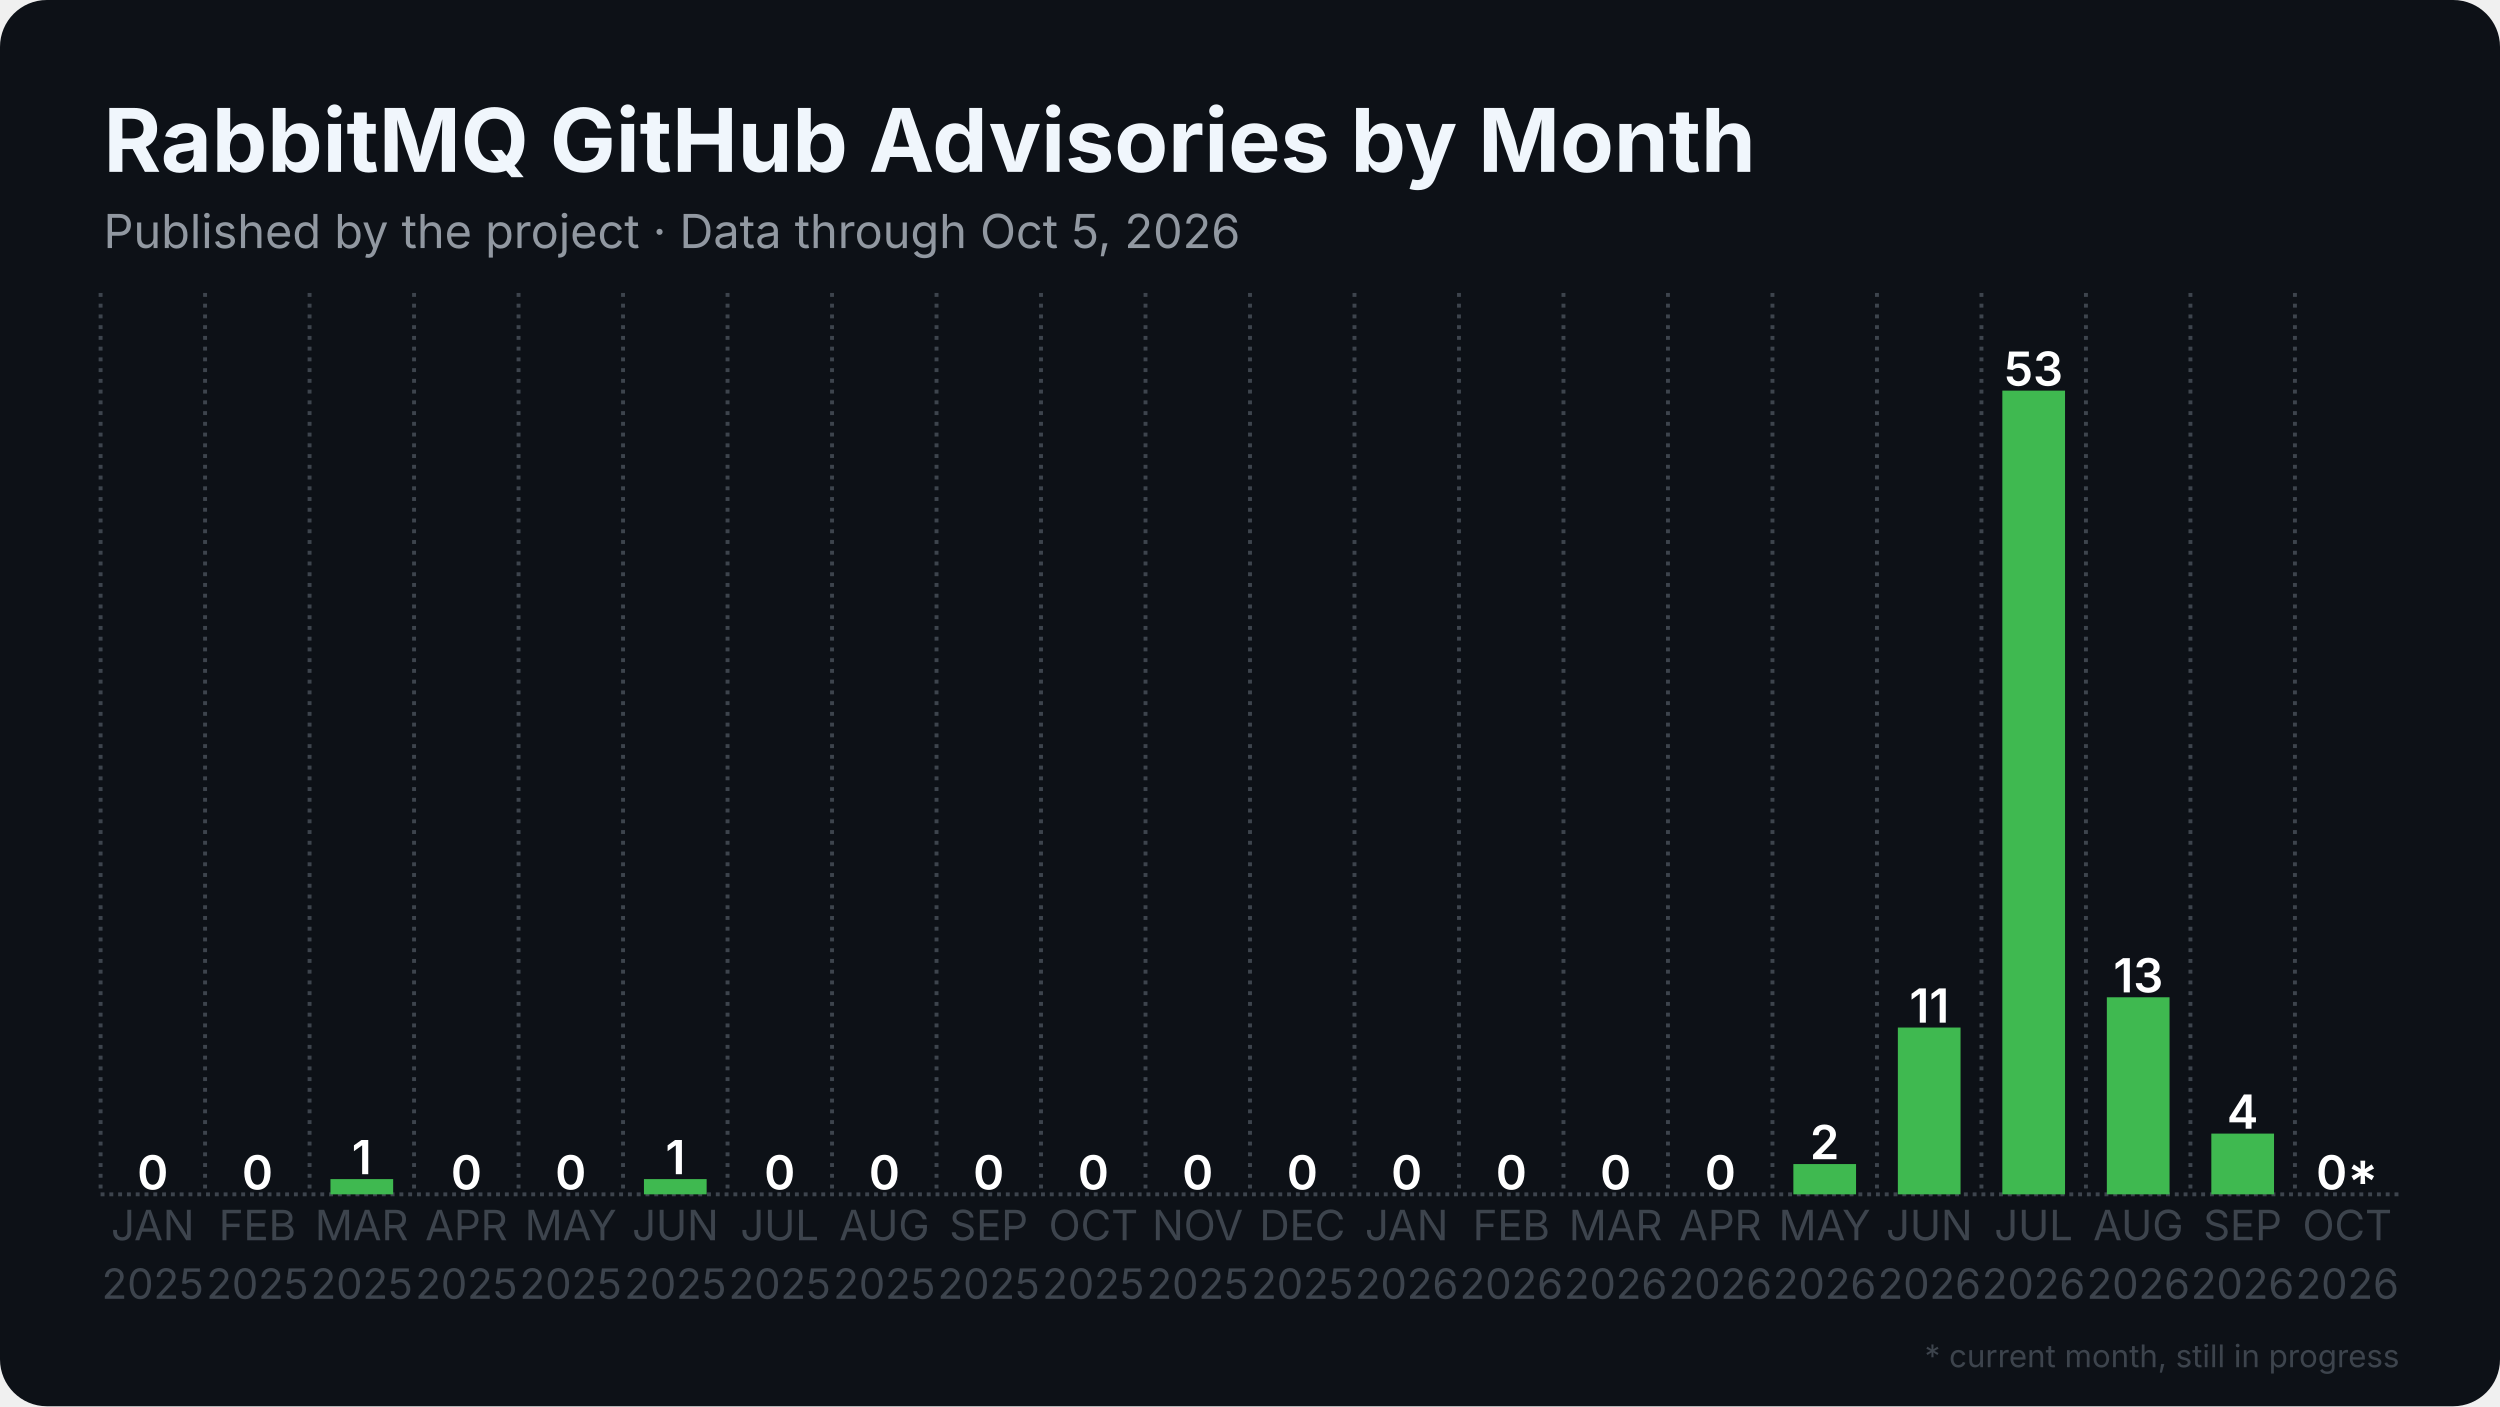
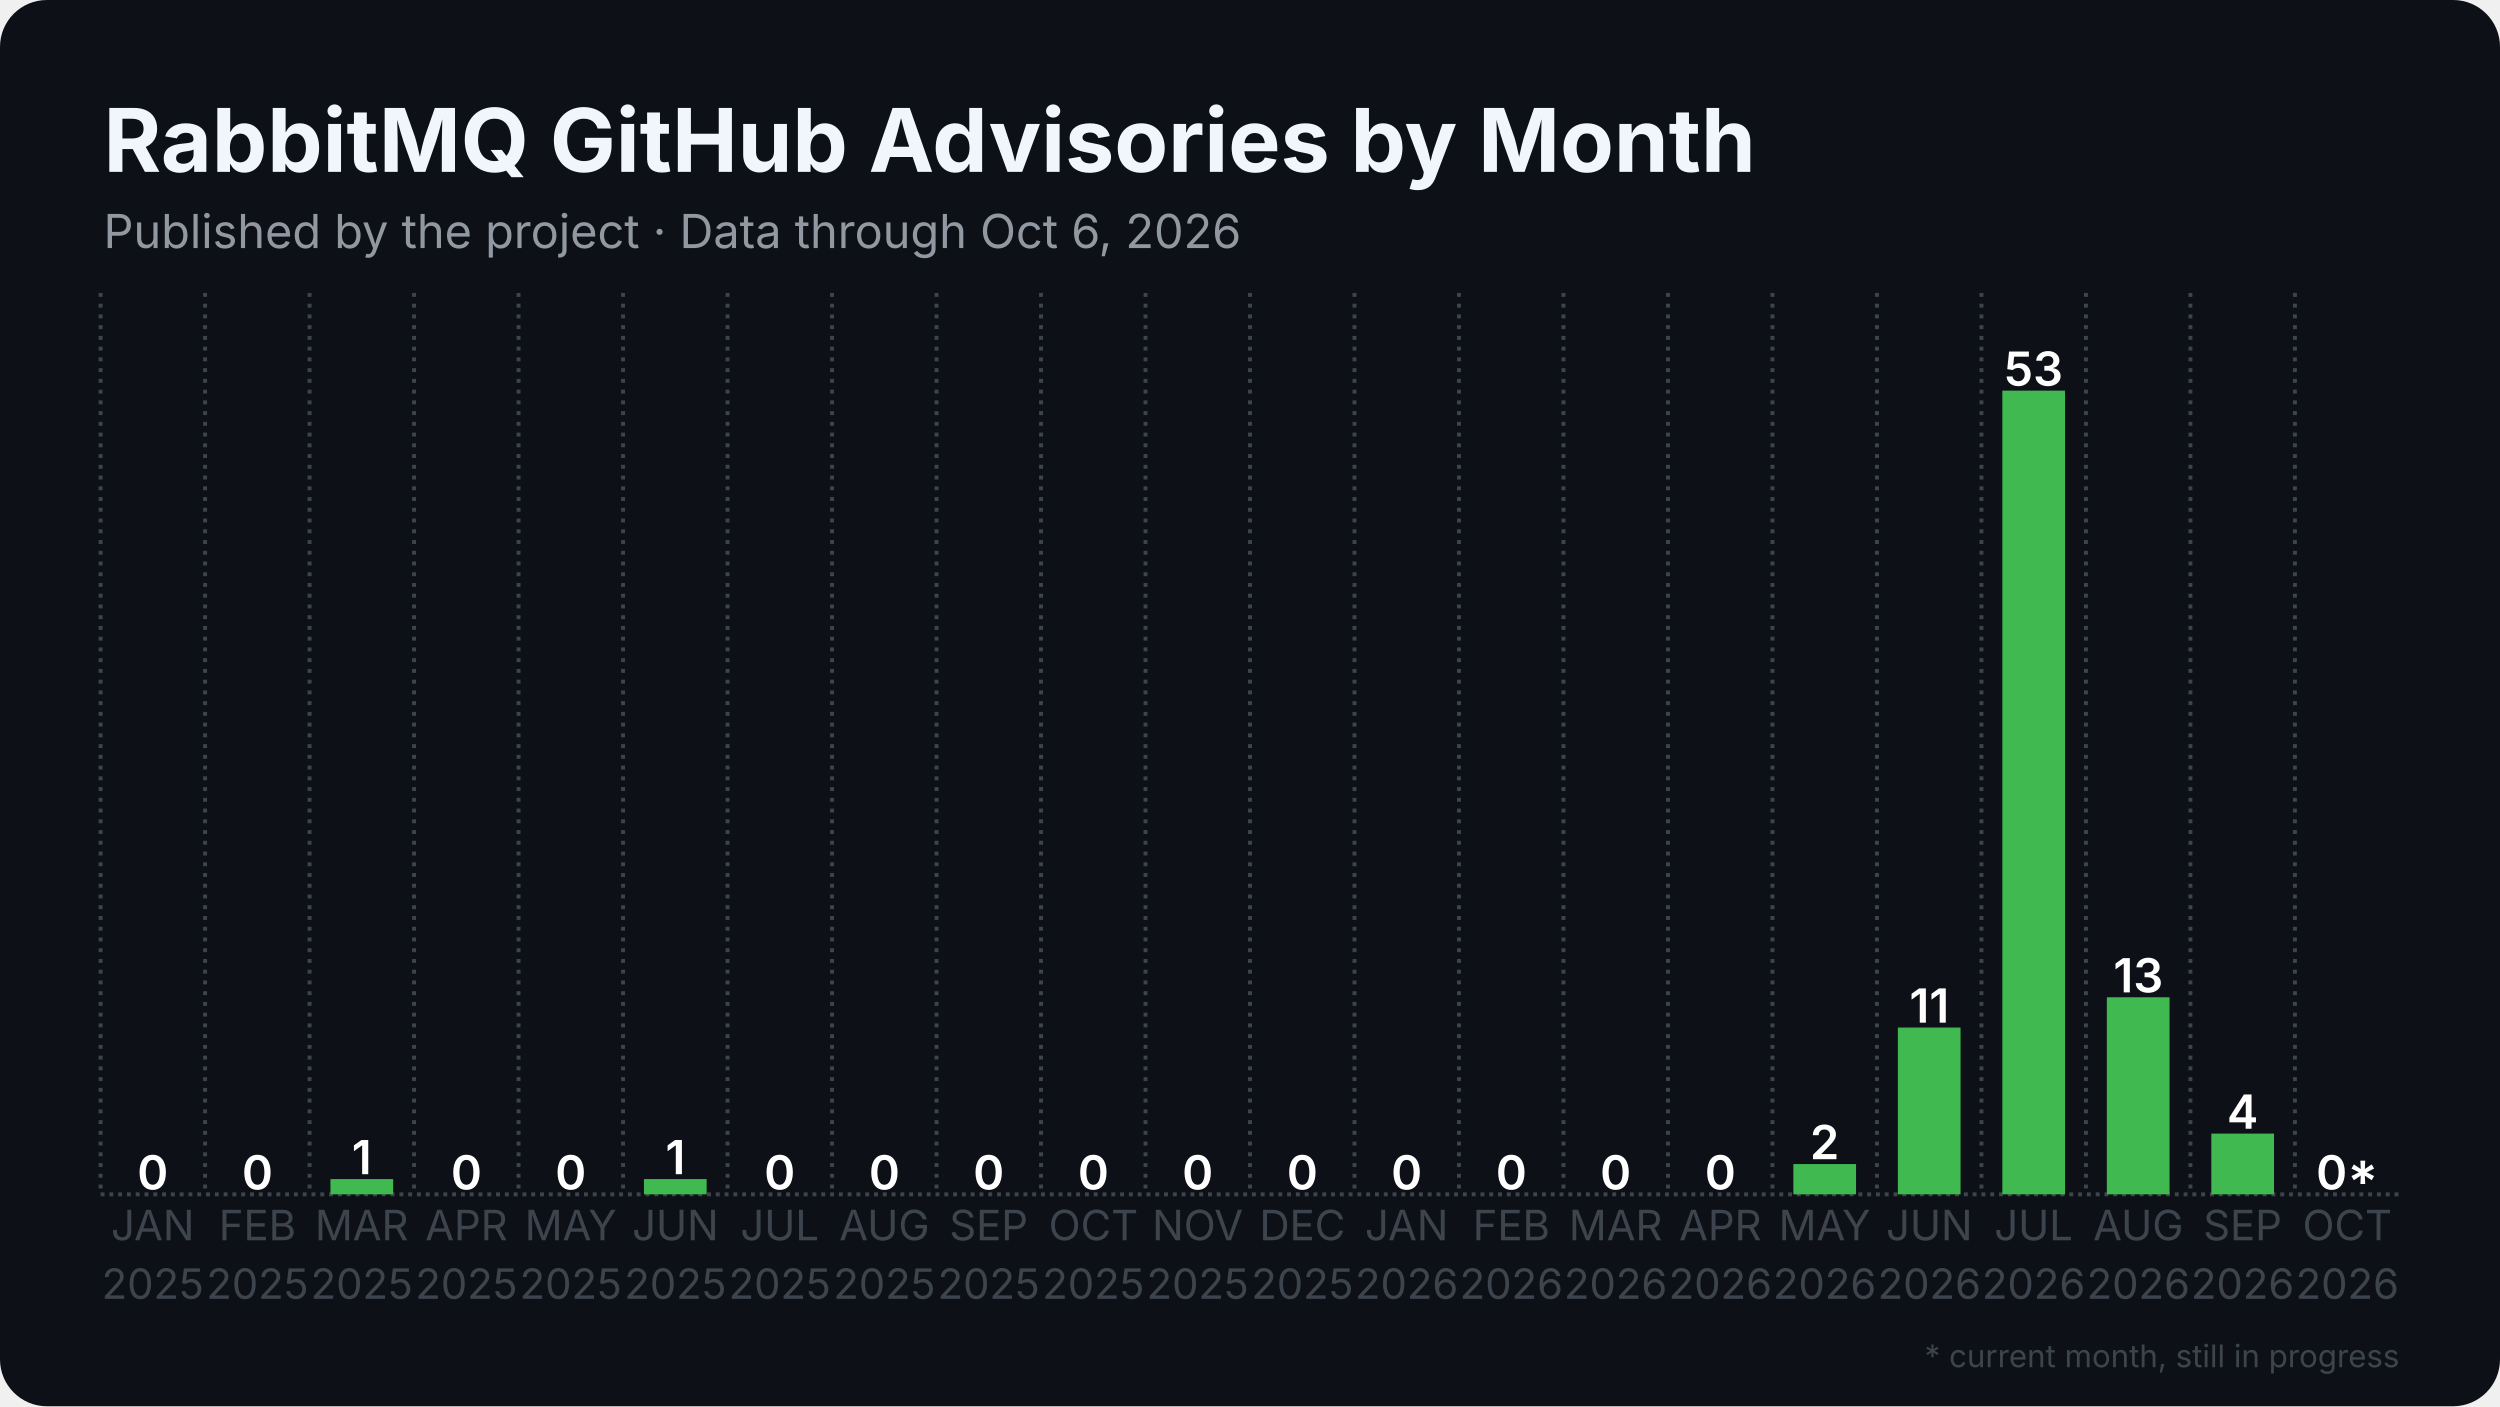
<svg xmlns="http://www.w3.org/2000/svg" width="1280" height="720" viewBox="0 0 1280 720">
  <rect width="1280" height="720" rx="24" fill="#0d1117" />
  <defs>
    <pattern id="stripes" width="12" height="12" patternUnits="userSpaceOnUse" patternTransform="rotate(45)">
      <rect width="12" height="12" fill="none" />
      <rect width="5" height="12" fill="#0d1117" opacity="0.85" />
    </pattern>
  </defs>
  <line x1="51.5" y1="611.5" x2="1228.5" y2="611.5" stroke="#3d444d" stroke-width="2" stroke-dasharray="2 2.5" />
  <line x1="51.5" y1="150.0" x2="51.5" y2="611.5" stroke="#3d444d" stroke-width="2" stroke-dasharray="2 3.5" />
  <line x1="105.0" y1="150.0" x2="105.0" y2="611.5" stroke="#3d444d" stroke-width="2" stroke-dasharray="2 3.5" />
  <line x1="158.5" y1="150.0" x2="158.5" y2="611.5" stroke="#3d444d" stroke-width="2" stroke-dasharray="2 3.5" />
  <line x1="212.0" y1="150.0" x2="212.0" y2="611.5" stroke="#3d444d" stroke-width="2" stroke-dasharray="2 3.5" />
  <line x1="265.5" y1="150.0" x2="265.5" y2="611.5" stroke="#3d444d" stroke-width="2" stroke-dasharray="2 3.5" />
  <line x1="319.0" y1="150.0" x2="319.0" y2="611.5" stroke="#3d444d" stroke-width="2" stroke-dasharray="2 3.5" />
  <line x1="372.5" y1="150.0" x2="372.5" y2="611.5" stroke="#3d444d" stroke-width="2" stroke-dasharray="2 3.5" />
  <line x1="426.0" y1="150.0" x2="426.0" y2="611.5" stroke="#3d444d" stroke-width="2" stroke-dasharray="2 3.5" />
  <line x1="479.5" y1="150.0" x2="479.5" y2="611.5" stroke="#3d444d" stroke-width="2" stroke-dasharray="2 3.5" />
  <line x1="533.0" y1="150.0" x2="533.0" y2="611.5" stroke="#3d444d" stroke-width="2" stroke-dasharray="2 3.5" />
  <line x1="586.5" y1="150.0" x2="586.5" y2="611.5" stroke="#3d444d" stroke-width="2" stroke-dasharray="2 3.5" />
  <line x1="640.0" y1="150.0" x2="640.0" y2="611.5" stroke="#3d444d" stroke-width="2" stroke-dasharray="2 3.5" />
  <line x1="693.5" y1="150.0" x2="693.5" y2="611.5" stroke="#3d444d" stroke-width="2" stroke-dasharray="2 3.5" />
  <line x1="747.0" y1="150.0" x2="747.0" y2="611.5" stroke="#3d444d" stroke-width="2" stroke-dasharray="2 3.5" />
  <line x1="800.5" y1="150.0" x2="800.5" y2="611.5" stroke="#3d444d" stroke-width="2" stroke-dasharray="2 3.5" />
  <line x1="854.0" y1="150.0" x2="854.0" y2="611.5" stroke="#3d444d" stroke-width="2" stroke-dasharray="2 3.5" />
  <line x1="907.5" y1="150.0" x2="907.5" y2="611.5" stroke="#3d444d" stroke-width="2" stroke-dasharray="2 3.5" />
  <line x1="961.0" y1="150.0" x2="961.0" y2="611.5" stroke="#3d444d" stroke-width="2" stroke-dasharray="2 3.5" />
  <line x1="1014.5" y1="150.0" x2="1014.5" y2="611.5" stroke="#3d444d" stroke-width="2" stroke-dasharray="2 3.5" />
  <line x1="1068.0" y1="150.0" x2="1068.0" y2="611.5" stroke="#3d444d" stroke-width="2" stroke-dasharray="2 3.5" />
  <line x1="1121.5" y1="150.0" x2="1121.5" y2="611.5" stroke="#3d444d" stroke-width="2" stroke-dasharray="2 3.5" />
  <line x1="1175.0" y1="150.0" x2="1175.0" y2="611.5" stroke="#3d444d" stroke-width="2" stroke-dasharray="2 3.5" />
  <rect x="62.2" y="611.5" width="32.1" height="0.0" fill="#3fb950" />
  <text x="78.2" y="609.0" text-anchor="middle" font-family="Inter, Segoe UI, Helvetica, Arial, sans-serif" font-size="24.1" font-weight="600" fill="#ffffff">0</text>
  <rect x="115.7" y="611.5" width="32.1" height="0.0" fill="#3fb950" />
  <text x="131.8" y="609.0" text-anchor="middle" font-family="Inter, Segoe UI, Helvetica, Arial, sans-serif" font-size="24.1" font-weight="600" fill="#ffffff">0</text>
  <rect x="169.2" y="603.7" width="32.1" height="7.8" fill="#3fb950" />
  <text x="185.2" y="601.2" text-anchor="middle" font-family="Inter, Segoe UI, Helvetica, Arial, sans-serif" font-size="24.1" font-weight="600" fill="#ffffff">1</text>
  <rect x="222.7" y="611.5" width="32.1" height="0.0" fill="#3fb950" />
  <text x="238.8" y="609.0" text-anchor="middle" font-family="Inter, Segoe UI, Helvetica, Arial, sans-serif" font-size="24.1" font-weight="600" fill="#ffffff">0</text>
  <rect x="276.2" y="611.5" width="32.1" height="0.0" fill="#3fb950" />
  <text x="292.2" y="609.0" text-anchor="middle" font-family="Inter, Segoe UI, Helvetica, Arial, sans-serif" font-size="24.1" font-weight="600" fill="#ffffff">0</text>
  <rect x="329.7" y="603.7" width="32.1" height="7.8" fill="#3fb950" />
  <text x="345.8" y="601.2" text-anchor="middle" font-family="Inter, Segoe UI, Helvetica, Arial, sans-serif" font-size="24.1" font-weight="600" fill="#ffffff">1</text>
  <rect x="383.2" y="611.5" width="32.1" height="0.0" fill="#3fb950" />
  <text x="399.2" y="609.0" text-anchor="middle" font-family="Inter, Segoe UI, Helvetica, Arial, sans-serif" font-size="24.1" font-weight="600" fill="#ffffff">0</text>
  <rect x="436.7" y="611.5" width="32.1" height="0.0" fill="#3fb950" />
  <text x="452.8" y="609.0" text-anchor="middle" font-family="Inter, Segoe UI, Helvetica, Arial, sans-serif" font-size="24.1" font-weight="600" fill="#ffffff">0</text>
  <rect x="490.2" y="611.5" width="32.1" height="0.0" fill="#3fb950" />
  <text x="506.2" y="609.0" text-anchor="middle" font-family="Inter, Segoe UI, Helvetica, Arial, sans-serif" font-size="24.1" font-weight="600" fill="#ffffff">0</text>
  <rect x="543.7" y="611.5" width="32.1" height="0.0" fill="#3fb950" />
  <text x="559.8" y="609.0" text-anchor="middle" font-family="Inter, Segoe UI, Helvetica, Arial, sans-serif" font-size="24.1" font-weight="600" fill="#ffffff">0</text>
  <rect x="597.2" y="611.5" width="32.1" height="0.0" fill="#3fb950" />
  <text x="613.2" y="609.0" text-anchor="middle" font-family="Inter, Segoe UI, Helvetica, Arial, sans-serif" font-size="24.1" font-weight="600" fill="#ffffff">0</text>
  <rect x="650.7" y="611.5" width="32.1" height="0.0" fill="#3fb950" />
  <text x="666.8" y="609.0" text-anchor="middle" font-family="Inter, Segoe UI, Helvetica, Arial, sans-serif" font-size="24.1" font-weight="600" fill="#ffffff">0</text>
  <rect x="704.2" y="611.5" width="32.1" height="0.0" fill="#3fb950" />
  <text x="720.2" y="609.0" text-anchor="middle" font-family="Inter, Segoe UI, Helvetica, Arial, sans-serif" font-size="24.1" font-weight="600" fill="#ffffff">0</text>
  <rect x="757.7" y="611.5" width="32.1" height="0.0" fill="#3fb950" />
  <text x="773.8" y="609.0" text-anchor="middle" font-family="Inter, Segoe UI, Helvetica, Arial, sans-serif" font-size="24.1" font-weight="600" fill="#ffffff">0</text>
  <rect x="811.2" y="611.5" width="32.1" height="0.0" fill="#3fb950" />
  <text x="827.2" y="609.0" text-anchor="middle" font-family="Inter, Segoe UI, Helvetica, Arial, sans-serif" font-size="24.1" font-weight="600" fill="#ffffff">0</text>
  <rect x="864.7" y="611.5" width="32.1" height="0.0" fill="#3fb950" />
  <text x="880.8" y="609.0" text-anchor="middle" font-family="Inter, Segoe UI, Helvetica, Arial, sans-serif" font-size="24.1" font-weight="600" fill="#ffffff">0</text>
  <rect x="918.2" y="596.0" width="32.1" height="15.5" fill="#3fb950" />
  <text x="934.2" y="593.5" text-anchor="middle" font-family="Inter, Segoe UI, Helvetica, Arial, sans-serif" font-size="24.1" font-weight="600" fill="#ffffff">2</text>
  <rect x="971.7" y="526.1" width="32.1" height="85.4" fill="#3fb950" />
  <text x="987.8" y="523.6" text-anchor="middle" font-family="Inter, Segoe UI, Helvetica, Arial, sans-serif" font-size="24.1" font-weight="600" fill="#ffffff">11</text>
  <rect x="1025.2" y="200.0" width="32.1" height="411.5" fill="#3fb950" />
  <text x="1041.2" y="197.5" text-anchor="middle" font-family="Inter, Segoe UI, Helvetica, Arial, sans-serif" font-size="24.1" font-weight="600" fill="#ffffff">53</text>
  <rect x="1078.7" y="510.6" width="32.1" height="100.9" fill="#3fb950" />
  <text x="1094.8" y="508.1" text-anchor="middle" font-family="Inter, Segoe UI, Helvetica, Arial, sans-serif" font-size="24.1" font-weight="600" fill="#ffffff">13</text>
  <rect x="1132.2" y="580.4" width="32.1" height="31.1" fill="#3fb950" />
  <text x="1148.2" y="577.9" text-anchor="middle" font-family="Inter, Segoe UI, Helvetica, Arial, sans-serif" font-size="24.1" font-weight="600" fill="#ffffff">4</text>
  <rect x="1185.7" y="611.5" width="32.1" height="0.0" fill="#3fb950" opacity="0.35" />
  <rect x="1185.7" y="611.5" width="32.1" height="0.0" fill="url(#stripes)" />
  <text x="1201.8" y="609.0" text-anchor="middle" font-family="Inter, Segoe UI, Helvetica, Arial, sans-serif" font-size="24.1" font-weight="600" fill="#ffffff">0*</text>
  <text x="78.2" y="635" text-anchor="middle" font-family="Inter, Segoe UI, Helvetica, Arial, sans-serif" font-size="21.4" fill="#3d444d">JAN</text>
  <text x="78.2" y="665" text-anchor="middle" font-family="Inter, Segoe UI, Helvetica, Arial, sans-serif" font-size="21.4" fill="#3d444d">2025</text>
  <text x="131.8" y="635" text-anchor="middle" font-family="Inter, Segoe UI, Helvetica, Arial, sans-serif" font-size="21.4" fill="#3d444d">FEB</text>
  <text x="131.8" y="665" text-anchor="middle" font-family="Inter, Segoe UI, Helvetica, Arial, sans-serif" font-size="21.4" fill="#3d444d">2025</text>
  <text x="185.2" y="635" text-anchor="middle" font-family="Inter, Segoe UI, Helvetica, Arial, sans-serif" font-size="21.4" fill="#3d444d">MAR</text>
  <text x="185.2" y="665" text-anchor="middle" font-family="Inter, Segoe UI, Helvetica, Arial, sans-serif" font-size="21.4" fill="#3d444d">2025</text>
  <text x="238.8" y="635" text-anchor="middle" font-family="Inter, Segoe UI, Helvetica, Arial, sans-serif" font-size="21.4" fill="#3d444d">APR</text>
  <text x="238.8" y="665" text-anchor="middle" font-family="Inter, Segoe UI, Helvetica, Arial, sans-serif" font-size="21.4" fill="#3d444d">2025</text>
  <text x="292.2" y="635" text-anchor="middle" font-family="Inter, Segoe UI, Helvetica, Arial, sans-serif" font-size="21.4" fill="#3d444d">MAY</text>
  <text x="292.2" y="665" text-anchor="middle" font-family="Inter, Segoe UI, Helvetica, Arial, sans-serif" font-size="21.4" fill="#3d444d">2025</text>
  <text x="345.8" y="635" text-anchor="middle" font-family="Inter, Segoe UI, Helvetica, Arial, sans-serif" font-size="21.4" fill="#3d444d">JUN</text>
  <text x="345.8" y="665" text-anchor="middle" font-family="Inter, Segoe UI, Helvetica, Arial, sans-serif" font-size="21.4" fill="#3d444d">2025</text>
  <text x="399.2" y="635" text-anchor="middle" font-family="Inter, Segoe UI, Helvetica, Arial, sans-serif" font-size="21.4" fill="#3d444d">JUL</text>
  <text x="399.2" y="665" text-anchor="middle" font-family="Inter, Segoe UI, Helvetica, Arial, sans-serif" font-size="21.4" fill="#3d444d">2025</text>
  <text x="452.8" y="635" text-anchor="middle" font-family="Inter, Segoe UI, Helvetica, Arial, sans-serif" font-size="21.4" fill="#3d444d">AUG</text>
  <text x="452.8" y="665" text-anchor="middle" font-family="Inter, Segoe UI, Helvetica, Arial, sans-serif" font-size="21.4" fill="#3d444d">2025</text>
  <text x="506.2" y="635" text-anchor="middle" font-family="Inter, Segoe UI, Helvetica, Arial, sans-serif" font-size="21.4" fill="#3d444d">SEP</text>
  <text x="506.2" y="665" text-anchor="middle" font-family="Inter, Segoe UI, Helvetica, Arial, sans-serif" font-size="21.4" fill="#3d444d">2025</text>
  <text x="559.8" y="635" text-anchor="middle" font-family="Inter, Segoe UI, Helvetica, Arial, sans-serif" font-size="21.4" fill="#3d444d">OCT</text>
  <text x="559.8" y="665" text-anchor="middle" font-family="Inter, Segoe UI, Helvetica, Arial, sans-serif" font-size="21.4" fill="#3d444d">2025</text>
  <text x="613.2" y="635" text-anchor="middle" font-family="Inter, Segoe UI, Helvetica, Arial, sans-serif" font-size="21.4" fill="#3d444d">NOV</text>
  <text x="613.2" y="665" text-anchor="middle" font-family="Inter, Segoe UI, Helvetica, Arial, sans-serif" font-size="21.4" fill="#3d444d">2025</text>
  <text x="666.8" y="635" text-anchor="middle" font-family="Inter, Segoe UI, Helvetica, Arial, sans-serif" font-size="21.4" fill="#3d444d">DEC</text>
  <text x="666.8" y="665" text-anchor="middle" font-family="Inter, Segoe UI, Helvetica, Arial, sans-serif" font-size="21.4" fill="#3d444d">2025</text>
  <text x="720.2" y="635" text-anchor="middle" font-family="Inter, Segoe UI, Helvetica, Arial, sans-serif" font-size="21.4" fill="#3d444d">JAN</text>
  <text x="720.2" y="665" text-anchor="middle" font-family="Inter, Segoe UI, Helvetica, Arial, sans-serif" font-size="21.4" fill="#3d444d">2026</text>
  <text x="773.8" y="635" text-anchor="middle" font-family="Inter, Segoe UI, Helvetica, Arial, sans-serif" font-size="21.4" fill="#3d444d">FEB</text>
  <text x="773.8" y="665" text-anchor="middle" font-family="Inter, Segoe UI, Helvetica, Arial, sans-serif" font-size="21.4" fill="#3d444d">2026</text>
  <text x="827.2" y="635" text-anchor="middle" font-family="Inter, Segoe UI, Helvetica, Arial, sans-serif" font-size="21.4" fill="#3d444d">MAR</text>
  <text x="827.2" y="665" text-anchor="middle" font-family="Inter, Segoe UI, Helvetica, Arial, sans-serif" font-size="21.4" fill="#3d444d">2026</text>
  <text x="880.8" y="635" text-anchor="middle" font-family="Inter, Segoe UI, Helvetica, Arial, sans-serif" font-size="21.4" fill="#3d444d">APR</text>
  <text x="880.8" y="665" text-anchor="middle" font-family="Inter, Segoe UI, Helvetica, Arial, sans-serif" font-size="21.4" fill="#3d444d">2026</text>
  <text x="934.2" y="635" text-anchor="middle" font-family="Inter, Segoe UI, Helvetica, Arial, sans-serif" font-size="21.4" fill="#3d444d">MAY</text>
  <text x="934.2" y="665" text-anchor="middle" font-family="Inter, Segoe UI, Helvetica, Arial, sans-serif" font-size="21.4" fill="#3d444d">2026</text>
  <text x="987.8" y="635" text-anchor="middle" font-family="Inter, Segoe UI, Helvetica, Arial, sans-serif" font-size="21.4" fill="#3d444d">JUN</text>
  <text x="987.8" y="665" text-anchor="middle" font-family="Inter, Segoe UI, Helvetica, Arial, sans-serif" font-size="21.4" fill="#3d444d">2026</text>
  <text x="1041.2" y="635" text-anchor="middle" font-family="Inter, Segoe UI, Helvetica, Arial, sans-serif" font-size="21.4" fill="#3d444d">JUL</text>
  <text x="1041.2" y="665" text-anchor="middle" font-family="Inter, Segoe UI, Helvetica, Arial, sans-serif" font-size="21.4" fill="#3d444d">2026</text>
  <text x="1094.8" y="635" text-anchor="middle" font-family="Inter, Segoe UI, Helvetica, Arial, sans-serif" font-size="21.4" fill="#3d444d">AUG</text>
  <text x="1094.8" y="665" text-anchor="middle" font-family="Inter, Segoe UI, Helvetica, Arial, sans-serif" font-size="21.4" fill="#3d444d">2026</text>
  <text x="1148.2" y="635" text-anchor="middle" font-family="Inter, Segoe UI, Helvetica, Arial, sans-serif" font-size="21.4" fill="#3d444d">SEP</text>
  <text x="1148.2" y="665" text-anchor="middle" font-family="Inter, Segoe UI, Helvetica, Arial, sans-serif" font-size="21.4" fill="#3d444d">2026</text>
  <text x="1201.8" y="635" text-anchor="middle" font-family="Inter, Segoe UI, Helvetica, Arial, sans-serif" font-size="21.4" fill="#3d444d">OCT</text>
  <text x="1201.8" y="665" text-anchor="middle" font-family="Inter, Segoe UI, Helvetica, Arial, sans-serif" font-size="21.4" fill="#3d444d">2026</text>
  <text x="53.0" y="88.0" font-family="Inter, Segoe UI, Helvetica, Arial, sans-serif" font-size="45" font-weight="700" fill="#f0f6fc">RabbitMQ GitHub Advisories by Month</text>
-   <text x="53.0" y="127.0" font-family="Inter, Segoe UI, Helvetica, Arial, sans-serif" font-size="24" fill="#9198a1">Published by the project · Data through Oct 5, 2026</text>
+   <text x="53.0" y="127.0" font-family="Inter, Segoe UI, Helvetica, Arial, sans-serif" font-size="24" fill="#9198a1">Published by the project · Data through Oct 6, 2026</text>
  <text x="1228.5" y="700" text-anchor="end" font-family="Inter, Segoe UI, Helvetica, Arial, sans-serif" font-size="16" fill="#3d444d">* current month, still in progress</text>
</svg>
